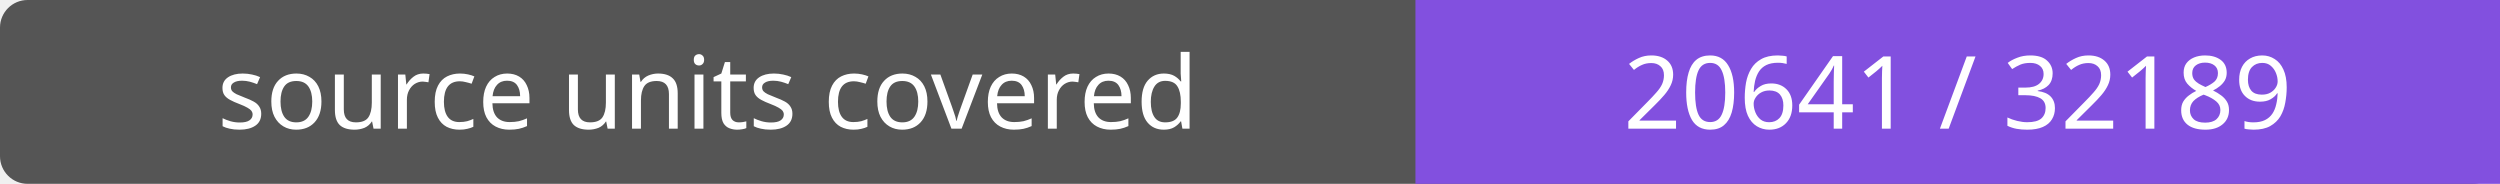
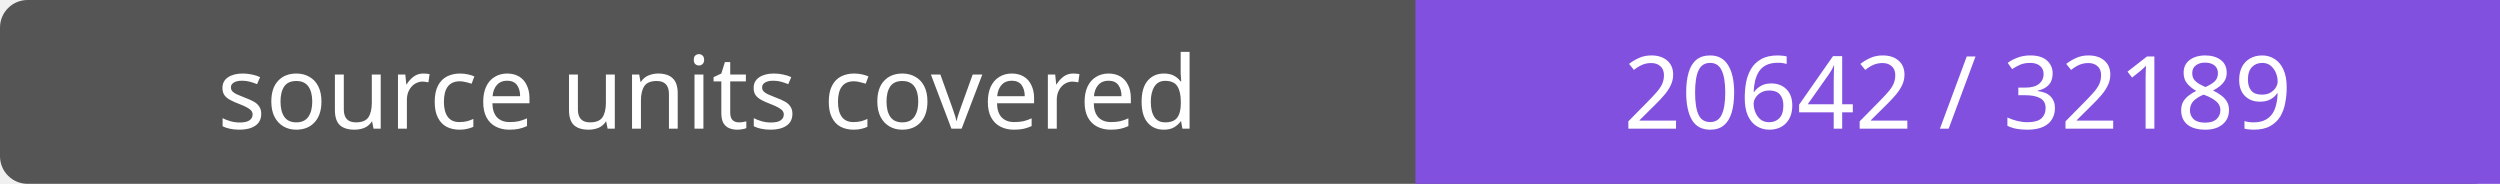
- <svg xmlns="http://www.w3.org/2000/svg" width="272" height="20" role="img" aria-label="source units covered: 20641 / 32189">
+ <svg xmlns="http://www.w3.org/2000/svg" width="272" height="20" role="img" aria-label="source units covered: 20642 / 32189">
  <rect width="272" height="20" rx="3" fill="#555" />
  <path fill="#8250df" d="M154 0h118v20H154z" />
  <g fill="#fff" text-anchor="middle" font-family="Verdana,sans-serif" font-size="11">
    <text x="77.0" y="14">source units covered</text>
-     <text x="213.0" y="14">20641 / 32189</text>
+     <text x="213.0" y="14">20642 / 32189</text>
  </g>
</svg>
